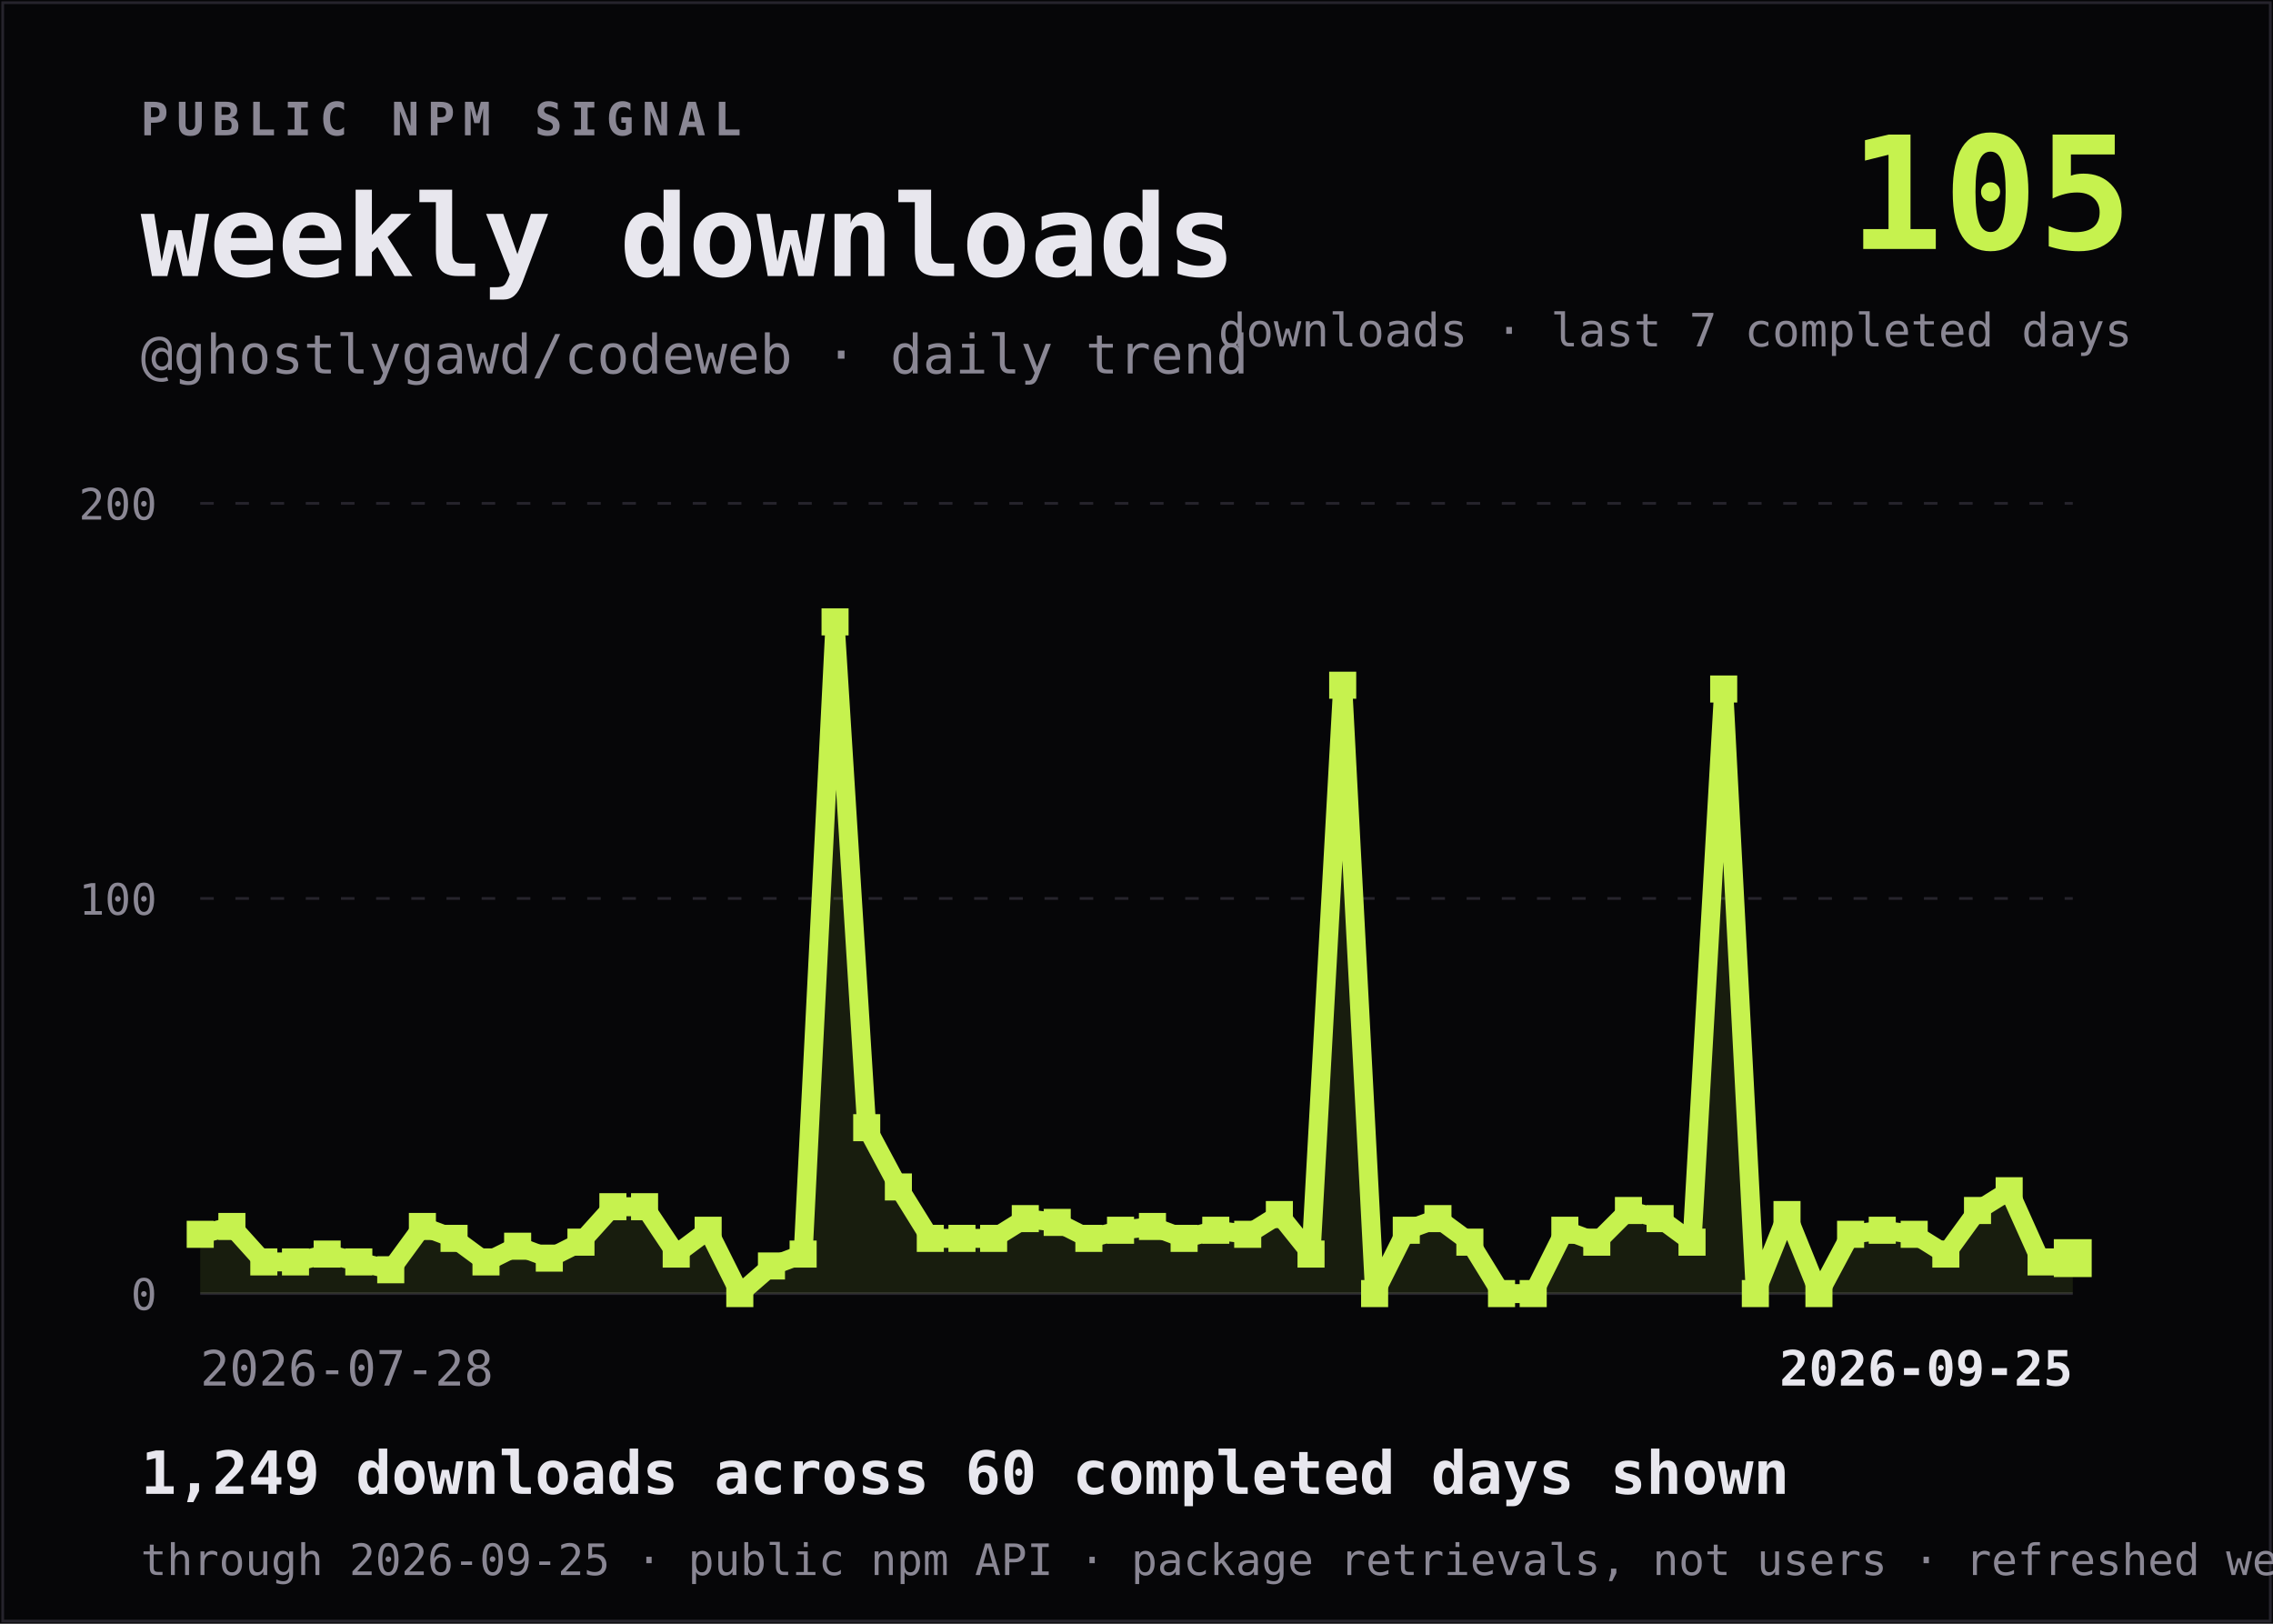
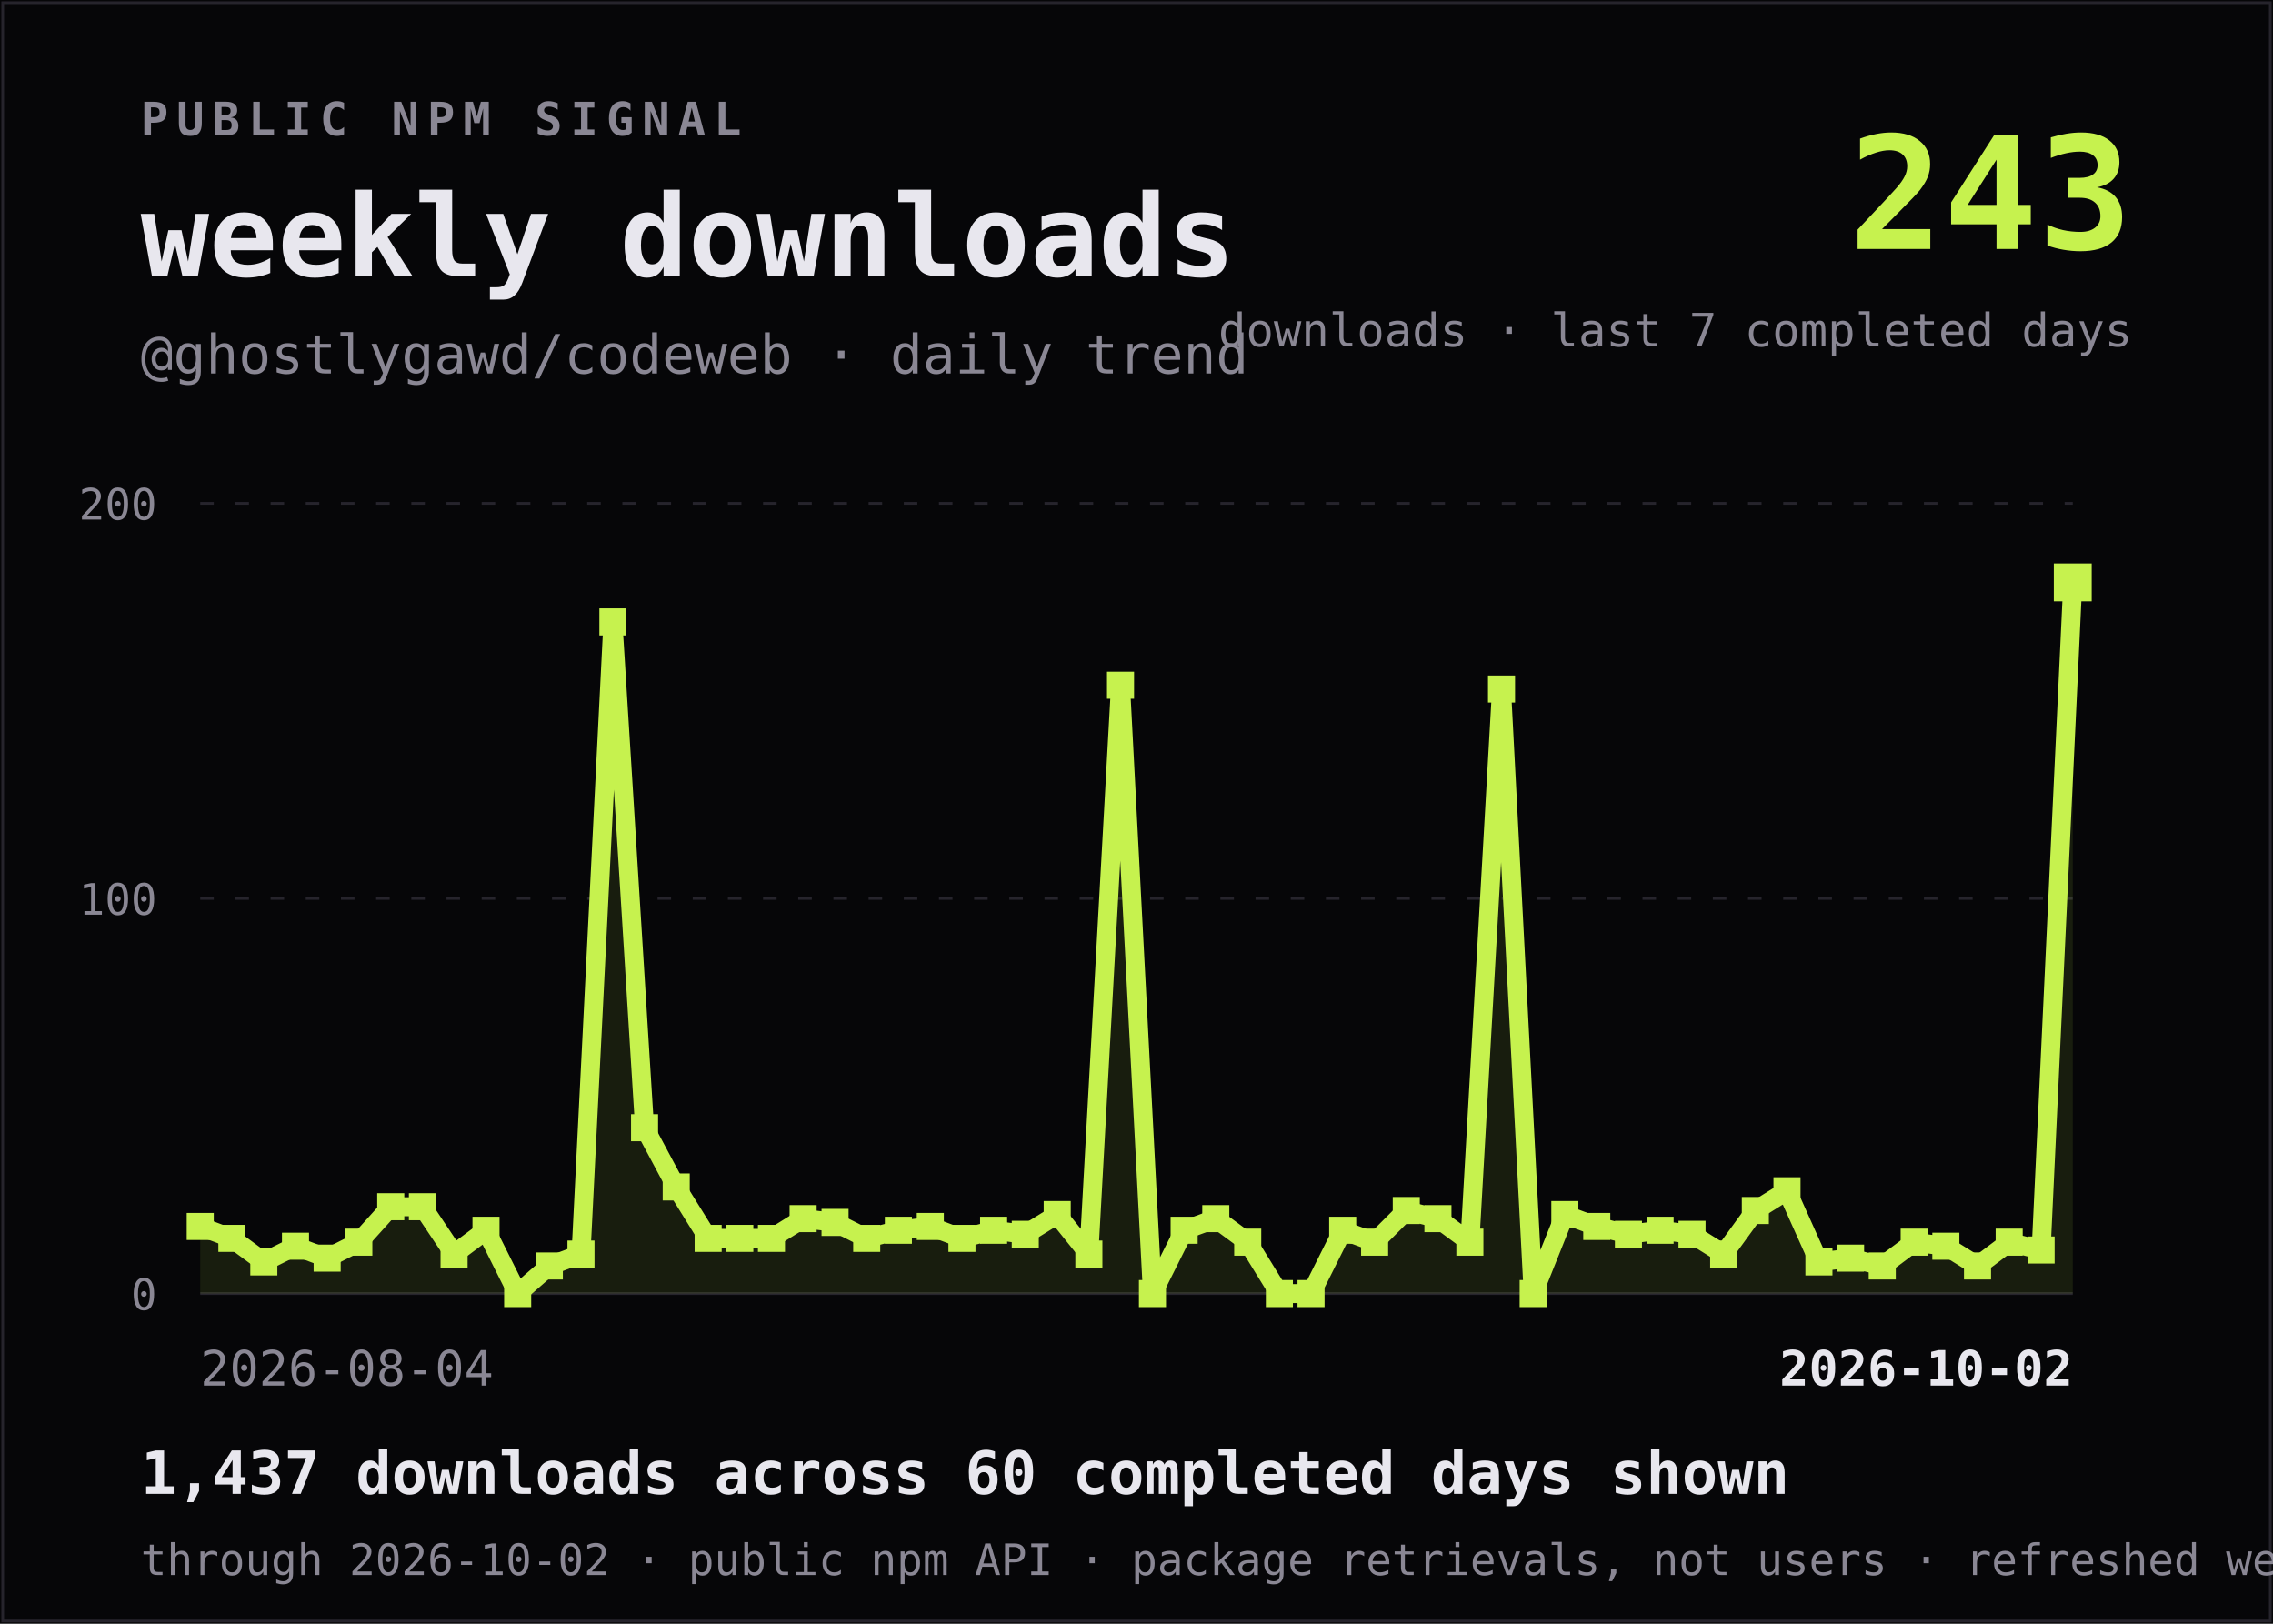
<svg xmlns="http://www.w3.org/2000/svg" viewBox="0 0 840 600" width="840" height="600" role="img" aria-labelledby="title desc">
  <rect width="840" height="600" fill="#060608" />
  <rect x="1" y="1" width="838" height="598" fill="none" stroke="#26242C" />
  <text x="52" y="50" fill="#8A8794" font-family="ui-monospace,SFMono-Regular,Menlo,Consolas,monospace" font-size="17" font-weight="700" letter-spacing="3">PUBLIC NPM SIGNAL</text>
  <text x="52" y="102" fill="#E8E7EE" font-family="ui-monospace,SFMono-Regular,Menlo,Consolas,monospace" font-size="42" font-weight="800">weekly downloads</text>
  <text x="52" y="138" fill="#8A8794" font-family="ui-monospace,SFMono-Regular,Menlo,Consolas,monospace" font-size="20">@ghostlygawd/codeweb · daily trend</text>
-   <text x="788" y="92" text-anchor="end" fill="#C6F24E" font-family="ui-monospace,SFMono-Regular,Menlo,Consolas,monospace" font-size="58" font-weight="800">105</text>
+   <text x="788" y="92" text-anchor="end" fill="#C6F24E" font-family="ui-monospace,SFMono-Regular,Menlo,Consolas,monospace" font-size="58" font-weight="800">243</text>
  <text x="788" y="128" text-anchor="end" fill="#8A8794" font-family="ui-monospace,SFMono-Regular,Menlo,Consolas,monospace" font-size="17">downloads · last 7 completed days</text>
  <line x1="74" y1="186.0" x2="766" y2="186.0" stroke="#26242C" stroke-dasharray="5 8" />
  <text x="58" y="192.0" text-anchor="end" fill="#8A8794" font-family="ui-monospace,SFMono-Regular,Menlo,Consolas,monospace" font-size="16">200</text>
  <line x1="74" y1="332.0" x2="766" y2="332.0" stroke="#26242C" stroke-dasharray="5 8" />
  <text x="58" y="338.0" text-anchor="end" fill="#8A8794" font-family="ui-monospace,SFMono-Regular,Menlo,Consolas,monospace" font-size="16">100</text>
  <line x1="74" y1="478.0" x2="766" y2="478.0" stroke="#26242C" stroke-dasharray="0" />
  <text x="58" y="484.0" text-anchor="end" fill="#8A8794" font-family="ui-monospace,SFMono-Regular,Menlo,Consolas,monospace" font-size="16">0</text>
-   <path d="M 74.0 478 L 74.0,456.1 L 85.7,453.2 L 97.5,466.3 L 109.2,466.3 L 120.9,463.4 L 132.6,466.3 L 144.4,469.2 L 156.1,453.2 L 167.8,457.6 L 179.6,466.3 L 191.3,460.5 L 203.0,464.9 L 214.7,459.0 L 226.5,445.9 L 238.2,445.9 L 249.9,463.4 L 261.7,454.6 L 273.4,478.0 L 285.1,467.8 L 296.8,463.4 L 308.6,229.8 L 320.3,416.7 L 332.0,438.6 L 343.8,457.6 L 355.5,457.6 L 367.2,457.6 L 378.9,450.3 L 390.7,451.7 L 402.4,457.6 L 414.1,454.6 L 425.9,453.2 L 437.6,457.6 L 449.3,454.6 L 461.1,456.1 L 472.8,448.8 L 484.5,463.4 L 496.2,253.2 L 508.0,478.0 L 519.7,454.6 L 531.4,450.3 L 543.2,459.0 L 554.9,478.0 L 566.6,478.0 L 578.3,454.6 L 590.1,459.0 L 601.8,447.3 L 613.5,450.3 L 625.3,459.0 L 637.0,254.6 L 648.7,478.0 L 660.4,448.8 L 672.2,478.0 L 683.9,456.1 L 695.6,454.6 L 707.4,456.1 L 719.1,463.4 L 730.8,447.3 L 742.5,440.0 L 754.3,466.3 L 766.0,464.9 L 766.0 478 Z" fill="#C6F24E" fill-opacity="0.10" />
-   <polyline points="74.0,456.1 85.7,453.2 97.5,466.3 109.2,466.3 120.9,463.4 132.6,466.3 144.4,469.2 156.1,453.2 167.8,457.6 179.6,466.3 191.3,460.5 203.0,464.9 214.7,459.0 226.5,445.9 238.2,445.9 249.9,463.4 261.7,454.6 273.4,478.0 285.1,467.8 296.8,463.4 308.6,229.8 320.3,416.7 332.0,438.6 343.8,457.6 355.5,457.6 367.2,457.6 378.9,450.3 390.7,451.7 402.4,457.6 414.1,454.6 425.9,453.2 437.6,457.6 449.3,454.6 461.1,456.1 472.8,448.8 484.5,463.4 496.2,253.2 508.0,478.0 519.7,454.6 531.4,450.3 543.2,459.0 554.9,478.0 566.6,478.0 578.3,454.6 590.1,459.0 601.8,447.3 613.5,450.3 625.3,459.0 637.0,254.6 648.7,478.0 660.4,448.8 672.2,478.0 683.9,456.1 695.6,454.6 707.4,456.1 719.1,463.4 730.8,447.3 742.5,440.0 754.3,466.3 766.0,464.9" fill="none" stroke="#C6F24E" stroke-width="7" stroke-linejoin="bevel" stroke-linecap="square" />
-   <g>
-     <rect x="69.0" y="451.1" width="10" height="10" fill="#C6F24E" />
-   </g>
-   <g>
-     <rect x="80.7" y="448.2" width="10" height="10" fill="#C6F24E" />
+   <path d="M 74.0 478 L 74.0,453.2 L 85.7,457.6 L 97.5,466.3 L 109.2,460.5 L 120.9,464.9 L 132.6,459.0 L 144.4,445.9 L 156.1,445.9 L 167.8,463.4 L 179.6,454.6 L 191.3,478.0 L 203.0,467.8 L 214.7,463.4 L 226.5,229.8 L 238.2,416.7 L 249.9,438.6 L 261.7,457.6 L 273.4,457.6 L 285.1,457.6 L 296.8,450.3 L 308.6,451.7 L 320.3,457.6 L 332.0,454.6 L 343.8,453.2 L 355.5,457.6 L 367.2,454.6 L 378.9,456.1 L 390.7,448.8 L 402.4,463.4 L 414.1,253.2 L 425.9,478.0 L 437.6,454.6 L 449.3,450.3 L 461.1,459.0 L 472.8,478.0 L 484.5,478.0 L 496.2,454.6 L 508.0,459.0 L 519.7,447.3 L 531.4,450.3 L 543.2,459.0 L 554.9,254.6 L 566.6,478.0 L 578.3,448.8 L 590.1,453.2 L 601.8,456.1 L 613.5,454.6 L 625.3,456.1 L 637.0,463.4 L 648.7,447.3 L 660.4,440.0 L 672.2,466.3 L 683.9,464.9 L 695.6,467.8 L 707.4,459.0 L 719.1,460.5 L 730.8,467.8 L 742.5,459.0 L 754.3,461.9 L 766.0,215.2 L 766.0 478 Z" fill="#C6F24E" fill-opacity="0.10" />
+   <polyline points="74.0,453.2 85.7,457.6 97.5,466.3 109.2,460.5 120.9,464.9 132.6,459.0 144.4,445.9 156.1,445.9 167.8,463.4 179.6,454.6 191.3,478.0 203.0,467.8 214.7,463.4 226.5,229.8 238.2,416.7 249.9,438.6 261.7,457.6 273.4,457.6 285.1,457.6 296.8,450.3 308.6,451.7 320.3,457.6 332.0,454.6 343.8,453.2 355.5,457.6 367.2,454.6 378.9,456.1 390.7,448.8 402.4,463.4 414.1,253.2 425.9,478.0 437.6,454.6 449.3,450.3 461.1,459.0 472.8,478.0 484.5,478.0 496.2,454.6 508.0,459.0 519.7,447.3 531.4,450.3 543.2,459.0 554.9,254.6 566.6,478.0 578.3,448.8 590.1,453.2 601.8,456.1 613.5,454.6 625.3,456.1 637.0,463.4 648.7,447.3 660.4,440.0 672.2,466.3 683.9,464.9 695.6,467.8 707.4,459.0 719.1,460.5 730.8,467.8 742.5,459.0 754.3,461.9 766.0,215.2" fill="none" stroke="#C6F24E" stroke-width="7" stroke-linejoin="bevel" stroke-linecap="square" />
+   <g>
+     <rect x="69.0" y="448.2" width="10" height="10" fill="#C6F24E" />
+   </g>
+   <g>
+     <rect x="80.7" y="452.6" width="10" height="10" fill="#C6F24E" />
  </g>
  <g>
    <rect x="92.5" y="461.3" width="10" height="10" fill="#C6F24E" />
  </g>
  <g>
-     <rect x="104.2" y="461.3" width="10" height="10" fill="#C6F24E" />
-   </g>
-   <g>
-     <rect x="115.9" y="458.4" width="10" height="10" fill="#C6F24E" />
-   </g>
-   <g>
-     <rect x="127.6" y="461.3" width="10" height="10" fill="#C6F24E" />
-   </g>
-   <g>
-     <rect x="139.4" y="464.2" width="10" height="10" fill="#C6F24E" />
-   </g>
-   <g>
-     <rect x="151.1" y="448.2" width="10" height="10" fill="#C6F24E" />
-   </g>
-   <g>
-     <rect x="162.8" y="452.6" width="10" height="10" fill="#C6F24E" />
-   </g>
-   <g>
-     <rect x="174.6" y="461.3" width="10" height="10" fill="#C6F24E" />
-   </g>
-   <g>
-     <rect x="186.3" y="455.5" width="10" height="10" fill="#C6F24E" />
-   </g>
-   <g>
-     <rect x="198.0" y="459.9" width="10" height="10" fill="#C6F24E" />
-   </g>
-   <g>
-     <rect x="209.7" y="454.0" width="10" height="10" fill="#C6F24E" />
-   </g>
-   <g>
-     <rect x="221.5" y="440.9" width="10" height="10" fill="#C6F24E" />
-   </g>
-   <g>
-     <rect x="233.2" y="440.9" width="10" height="10" fill="#C6F24E" />
-   </g>
-   <g>
-     <rect x="244.9" y="458.4" width="10" height="10" fill="#C6F24E" />
-   </g>
-   <g>
-     <rect x="256.7" y="449.6" width="10" height="10" fill="#C6F24E" />
-   </g>
-   <g>
-     <rect x="268.4" y="473.0" width="10" height="10" fill="#C6F24E" />
-   </g>
-   <g>
-     <rect x="280.1" y="462.8" width="10" height="10" fill="#C6F24E" />
-   </g>
-   <g>
-     <rect x="291.8" y="458.4" width="10" height="10" fill="#C6F24E" />
-   </g>
-   <g>
-     <rect x="303.6" y="224.8" width="10" height="10" fill="#C6F24E" />
-   </g>
-   <g>
-     <rect x="315.3" y="411.7" width="10" height="10" fill="#C6F24E" />
-   </g>
-   <g>
-     <rect x="327.0" y="433.6" width="10" height="10" fill="#C6F24E" />
-   </g>
-   <g>
-     <rect x="338.8" y="452.6" width="10" height="10" fill="#C6F24E" />
+     <rect x="104.2" y="455.5" width="10" height="10" fill="#C6F24E" />
+   </g>
+   <g>
+     <rect x="115.9" y="459.9" width="10" height="10" fill="#C6F24E" />
+   </g>
+   <g>
+     <rect x="127.6" y="454.0" width="10" height="10" fill="#C6F24E" />
+   </g>
+   <g>
+     <rect x="139.4" y="440.9" width="10" height="10" fill="#C6F24E" />
+   </g>
+   <g>
+     <rect x="151.1" y="440.9" width="10" height="10" fill="#C6F24E" />
+   </g>
+   <g>
+     <rect x="162.8" y="458.4" width="10" height="10" fill="#C6F24E" />
+   </g>
+   <g>
+     <rect x="174.6" y="449.6" width="10" height="10" fill="#C6F24E" />
+   </g>
+   <g>
+     <rect x="186.3" y="473.0" width="10" height="10" fill="#C6F24E" />
+   </g>
+   <g>
+     <rect x="198.0" y="462.8" width="10" height="10" fill="#C6F24E" />
+   </g>
+   <g>
+     <rect x="209.7" y="458.4" width="10" height="10" fill="#C6F24E" />
+   </g>
+   <g>
+     <rect x="221.5" y="224.8" width="10" height="10" fill="#C6F24E" />
+   </g>
+   <g>
+     <rect x="233.2" y="411.7" width="10" height="10" fill="#C6F24E" />
+   </g>
+   <g>
+     <rect x="244.9" y="433.6" width="10" height="10" fill="#C6F24E" />
+   </g>
+   <g>
+     <rect x="256.7" y="452.6" width="10" height="10" fill="#C6F24E" />
+   </g>
+   <g>
+     <rect x="268.4" y="452.6" width="10" height="10" fill="#C6F24E" />
+   </g>
+   <g>
+     <rect x="280.1" y="452.6" width="10" height="10" fill="#C6F24E" />
+   </g>
+   <g>
+     <rect x="291.8" y="445.3" width="10" height="10" fill="#C6F24E" />
+   </g>
+   <g>
+     <rect x="303.6" y="446.7" width="10" height="10" fill="#C6F24E" />
+   </g>
+   <g>
+     <rect x="315.3" y="452.6" width="10" height="10" fill="#C6F24E" />
+   </g>
+   <g>
+     <rect x="327.0" y="449.6" width="10" height="10" fill="#C6F24E" />
+   </g>
+   <g>
+     <rect x="338.8" y="448.2" width="10" height="10" fill="#C6F24E" />
  </g>
  <g>
    <rect x="350.5" y="452.6" width="10" height="10" fill="#C6F24E" />
  </g>
  <g>
-     <rect x="362.2" y="452.6" width="10" height="10" fill="#C6F24E" />
-   </g>
-   <g>
-     <rect x="373.9" y="445.3" width="10" height="10" fill="#C6F24E" />
-   </g>
-   <g>
-     <rect x="385.7" y="446.7" width="10" height="10" fill="#C6F24E" />
-   </g>
-   <g>
-     <rect x="397.4" y="452.6" width="10" height="10" fill="#C6F24E" />
-   </g>
-   <g>
-     <rect x="409.1" y="449.6" width="10" height="10" fill="#C6F24E" />
-   </g>
-   <g>
-     <rect x="420.9" y="448.2" width="10" height="10" fill="#C6F24E" />
-   </g>
-   <g>
-     <rect x="432.6" y="452.6" width="10" height="10" fill="#C6F24E" />
-   </g>
-   <g>
-     <rect x="444.3" y="449.6" width="10" height="10" fill="#C6F24E" />
-   </g>
-   <g>
-     <rect x="456.1" y="451.1" width="10" height="10" fill="#C6F24E" />
-   </g>
-   <g>
-     <rect x="467.8" y="443.8" width="10" height="10" fill="#C6F24E" />
-   </g>
-   <g>
-     <rect x="479.5" y="458.4" width="10" height="10" fill="#C6F24E" />
-   </g>
-   <g>
-     <rect x="491.2" y="248.2" width="10" height="10" fill="#C6F24E" />
-   </g>
-   <g>
-     <rect x="503.0" y="473.0" width="10" height="10" fill="#C6F24E" />
-   </g>
-   <g>
-     <rect x="514.7" y="449.6" width="10" height="10" fill="#C6F24E" />
+     <rect x="362.2" y="449.6" width="10" height="10" fill="#C6F24E" />
+   </g>
+   <g>
+     <rect x="373.9" y="451.1" width="10" height="10" fill="#C6F24E" />
+   </g>
+   <g>
+     <rect x="385.7" y="443.8" width="10" height="10" fill="#C6F24E" />
+   </g>
+   <g>
+     <rect x="397.4" y="458.4" width="10" height="10" fill="#C6F24E" />
+   </g>
+   <g>
+     <rect x="409.1" y="248.2" width="10" height="10" fill="#C6F24E" />
+   </g>
+   <g>
+     <rect x="420.9" y="473.0" width="10" height="10" fill="#C6F24E" />
+   </g>
+   <g>
+     <rect x="432.6" y="449.6" width="10" height="10" fill="#C6F24E" />
+   </g>
+   <g>
+     <rect x="444.3" y="445.3" width="10" height="10" fill="#C6F24E" />
+   </g>
+   <g>
+     <rect x="456.1" y="454.0" width="10" height="10" fill="#C6F24E" />
+   </g>
+   <g>
+     <rect x="467.8" y="473.0" width="10" height="10" fill="#C6F24E" />
+   </g>
+   <g>
+     <rect x="479.5" y="473.0" width="10" height="10" fill="#C6F24E" />
+   </g>
+   <g>
+     <rect x="491.2" y="449.6" width="10" height="10" fill="#C6F24E" />
+   </g>
+   <g>
+     <rect x="503.0" y="454.0" width="10" height="10" fill="#C6F24E" />
+   </g>
+   <g>
+     <rect x="514.7" y="442.3" width="10" height="10" fill="#C6F24E" />
  </g>
  <g>
    <rect x="526.4" y="445.3" width="10" height="10" fill="#C6F24E" />
  </g>
  <g>
    <rect x="538.2" y="454.0" width="10" height="10" fill="#C6F24E" />
  </g>
  <g>
-     <rect x="549.9" y="473.0" width="10" height="10" fill="#C6F24E" />
+     <rect x="549.9" y="249.6" width="10" height="10" fill="#C6F24E" />
  </g>
  <g>
    <rect x="561.6" y="473.0" width="10" height="10" fill="#C6F24E" />
  </g>
  <g>
-     <rect x="573.3" y="449.6" width="10" height="10" fill="#C6F24E" />
-   </g>
-   <g>
-     <rect x="585.1" y="454.0" width="10" height="10" fill="#C6F24E" />
-   </g>
-   <g>
-     <rect x="596.8" y="442.3" width="10" height="10" fill="#C6F24E" />
-   </g>
-   <g>
-     <rect x="608.5" y="445.3" width="10" height="10" fill="#C6F24E" />
-   </g>
-   <g>
-     <rect x="620.3" y="454.0" width="10" height="10" fill="#C6F24E" />
-   </g>
-   <g>
-     <rect x="632.0" y="249.6" width="10" height="10" fill="#C6F24E" />
-   </g>
-   <g>
-     <rect x="643.7" y="473.0" width="10" height="10" fill="#C6F24E" />
-   </g>
-   <g>
-     <rect x="655.4" y="443.8" width="10" height="10" fill="#C6F24E" />
-   </g>
-   <g>
-     <rect x="667.2" y="473.0" width="10" height="10" fill="#C6F24E" />
-   </g>
-   <g>
-     <rect x="678.9" y="451.1" width="10" height="10" fill="#C6F24E" />
-   </g>
-   <g>
-     <rect x="690.6" y="449.6" width="10" height="10" fill="#C6F24E" />
-   </g>
-   <g>
-     <rect x="702.4" y="451.1" width="10" height="10" fill="#C6F24E" />
-   </g>
-   <g>
-     <rect x="714.1" y="458.4" width="10" height="10" fill="#C6F24E" />
-   </g>
-   <g>
-     <rect x="725.8" y="442.3" width="10" height="10" fill="#C6F24E" />
-   </g>
-   <g>
-     <rect x="737.5" y="435.0" width="10" height="10" fill="#C6F24E" />
-   </g>
-   <g>
-     <rect x="749.3" y="461.3" width="10" height="10" fill="#C6F24E" />
-   </g>
-   <g>
-     <rect x="759.0" y="457.9" width="14" height="14" fill="#C6F24E" />
-   </g>
-   <text x="74" y="512" fill="#8A8794" font-family="ui-monospace,SFMono-Regular,Menlo,Consolas,monospace" font-size="18">2026-07-28</text>
-   <text x="766" y="512" text-anchor="end" fill="#E8E7EE" font-family="ui-monospace,SFMono-Regular,Menlo,Consolas,monospace" font-size="18" font-weight="700">2026-09-25</text>
-   <text x="52" y="552" fill="#E8E7EE" font-family="ui-monospace,SFMono-Regular,Menlo,Consolas,monospace" font-size="22" font-weight="700">1,249 downloads across 60 completed days shown</text>
-   <text x="52" y="582" fill="#8A8794" font-family="ui-monospace,SFMono-Regular,Menlo,Consolas,monospace" font-size="16">through 2026-09-25 · public npm API · package retrievals, not users · refreshed weekly</text>
+     <rect x="573.3" y="443.8" width="10" height="10" fill="#C6F24E" />
+   </g>
+   <g>
+     <rect x="585.1" y="448.2" width="10" height="10" fill="#C6F24E" />
+   </g>
+   <g>
+     <rect x="596.8" y="451.1" width="10" height="10" fill="#C6F24E" />
+   </g>
+   <g>
+     <rect x="608.5" y="449.6" width="10" height="10" fill="#C6F24E" />
+   </g>
+   <g>
+     <rect x="620.3" y="451.1" width="10" height="10" fill="#C6F24E" />
+   </g>
+   <g>
+     <rect x="632.0" y="458.4" width="10" height="10" fill="#C6F24E" />
+   </g>
+   <g>
+     <rect x="643.7" y="442.3" width="10" height="10" fill="#C6F24E" />
+   </g>
+   <g>
+     <rect x="655.4" y="435.0" width="10" height="10" fill="#C6F24E" />
+   </g>
+   <g>
+     <rect x="667.2" y="461.3" width="10" height="10" fill="#C6F24E" />
+   </g>
+   <g>
+     <rect x="678.9" y="459.9" width="10" height="10" fill="#C6F24E" />
+   </g>
+   <g>
+     <rect x="690.6" y="462.8" width="10" height="10" fill="#C6F24E" />
+   </g>
+   <g>
+     <rect x="702.4" y="454.0" width="10" height="10" fill="#C6F24E" />
+   </g>
+   <g>
+     <rect x="714.1" y="455.5" width="10" height="10" fill="#C6F24E" />
+   </g>
+   <g>
+     <rect x="725.8" y="462.8" width="10" height="10" fill="#C6F24E" />
+   </g>
+   <g>
+     <rect x="737.5" y="454.0" width="10" height="10" fill="#C6F24E" />
+   </g>
+   <g>
+     <rect x="749.3" y="456.9" width="10" height="10" fill="#C6F24E" />
+   </g>
+   <g>
+     <rect x="759.0" y="208.2" width="14" height="14" fill="#C6F24E" />
+   </g>
+   <text x="74" y="512" fill="#8A8794" font-family="ui-monospace,SFMono-Regular,Menlo,Consolas,monospace" font-size="18">2026-08-04</text>
+   <text x="766" y="512" text-anchor="end" fill="#E8E7EE" font-family="ui-monospace,SFMono-Regular,Menlo,Consolas,monospace" font-size="18" font-weight="700">2026-10-02</text>
+   <text x="52" y="552" fill="#E8E7EE" font-family="ui-monospace,SFMono-Regular,Menlo,Consolas,monospace" font-size="22" font-weight="700">1,437 downloads across 60 completed days shown</text>
+   <text x="52" y="582" fill="#8A8794" font-family="ui-monospace,SFMono-Regular,Menlo,Consolas,monospace" font-size="16">through 2026-10-02 · public npm API · package retrievals, not users · refreshed weekly</text>
</svg>
